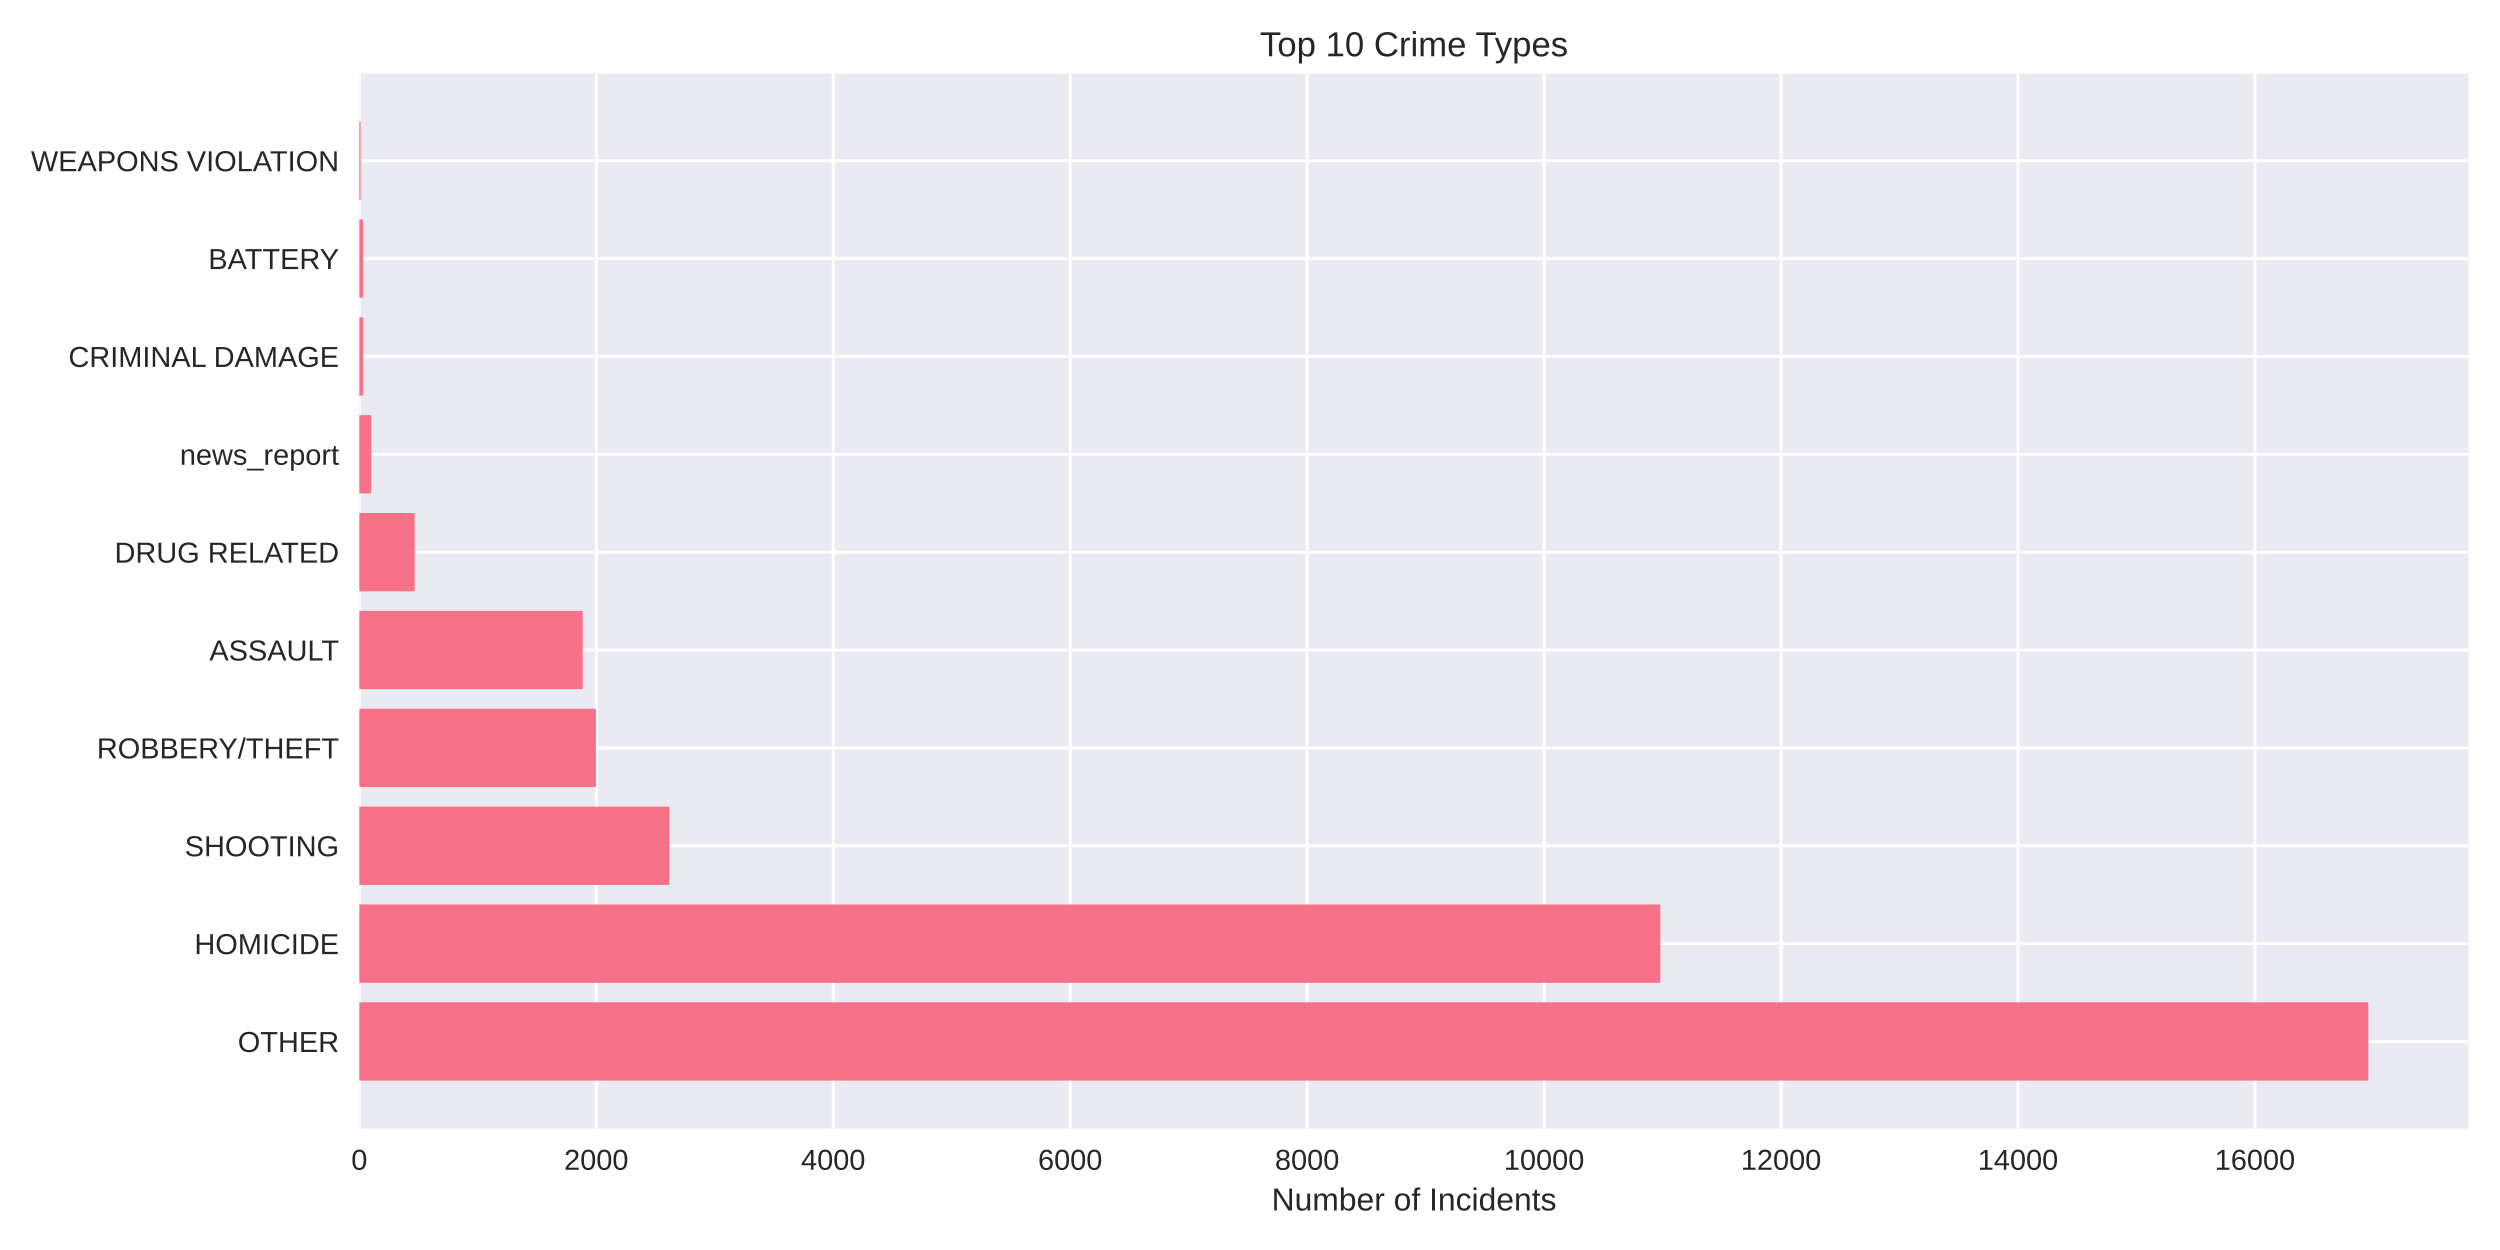
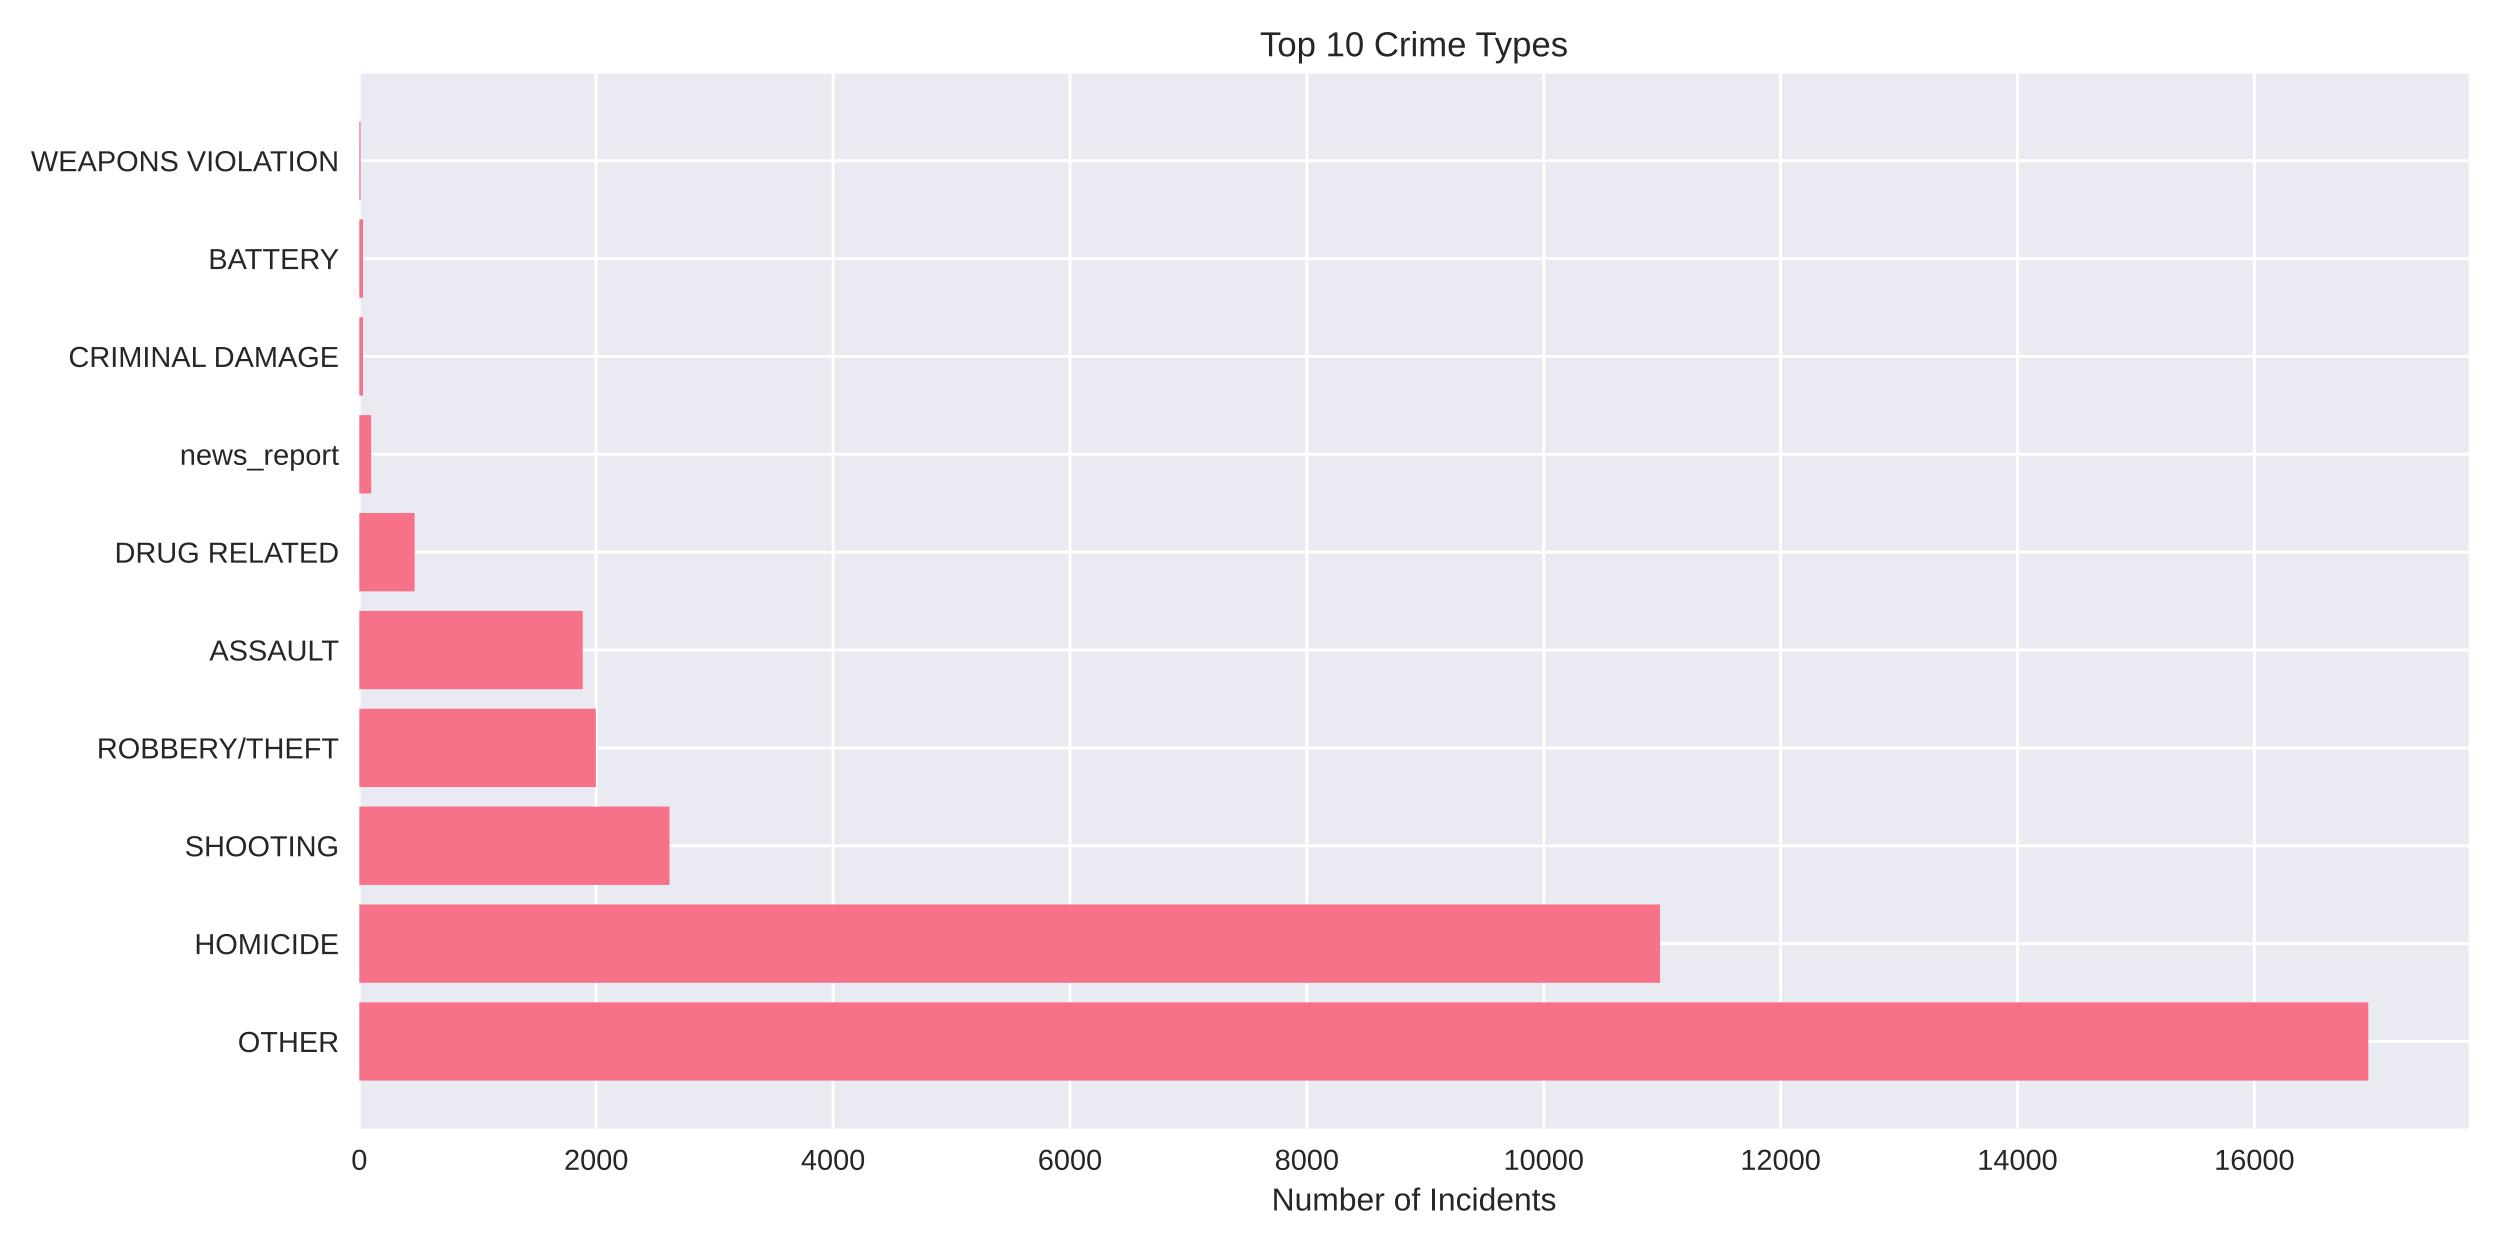
<svg xmlns="http://www.w3.org/2000/svg" width="864pt" height="432pt" viewBox="0 0 864 432" version="1.1">
  <defs>
    <style type="text/css">*{stroke-linejoin: round; stroke-linecap: butt}</style>
  </defs>
  <g id="figure_1">
    <g id="patch_1">
      <path d="M 0 432  L 864 432  L 864 0  L 0 0  z " style="fill: #ffffff" />
    </g>
    <g id="axes_1">
      <g id="patch_2">
        <path d="M 124.18 390.04  L 853.2 390.04  L 853.2 25.44  L 124.18 25.44  z " style="fill: #eaeaf2" />
      </g>
      <g id="matplotlib.axis_1">
        <g id="xtick_1">
          <g id="line2d_1">
-             <path d="M 124.18 390.04  L 124.18 25.44  " clip-path="url(#pc7f2bacd93)" style="fill: none; stroke: #ffffff; stroke-linecap: round" />
+             <path d="M 124.18 390.04  L 124.18 25.44  " clip-path="url(#p5c053b1339)" style="fill: none; stroke: #ffffff; stroke-linecap: round" />
          </g>
          <g id="line2d_2" />
          <g id="text_1">
            <text style="fill: #262626; font: 10px 'Arial', 'Liberation Sans', 'DejaVu Sans', 'Bitstream Vera Sans', sans-serif; text-anchor: middle" x="124.18" y="404.287" transform="rotate(-0 124.18 404.2869)">0</text>
          </g>
        </g>
        <g id="xtick_2">
          <g id="line2d_3">
-             <path d="M 206.07 390.04  L 206.07 25.44  " clip-path="url(#pc7f2bacd93)" style="fill: none; stroke: #ffffff; stroke-linecap: round" />
+             <path d="M 206.046 390.04  L 206.046 25.44  " clip-path="url(#p5c053b1339)" style="fill: none; stroke: #ffffff; stroke-linecap: round" />
          </g>
          <g id="line2d_4" />
          <g id="text_2">
-             <text style="fill: #262626; font: 10px 'Arial', 'Liberation Sans', 'DejaVu Sans', 'Bitstream Vera Sans', sans-serif; text-anchor: middle" x="206.07" y="404.287" transform="rotate(-0 206.07 404.2869)">2000</text>
+             <text style="fill: #262626; font: 10px 'Arial', 'Liberation Sans', 'DejaVu Sans', 'Bitstream Vera Sans', sans-serif; text-anchor: middle" x="206.046" y="404.287" transform="rotate(-0 206.0459 404.2869)">2000</text>
          </g>
        </g>
        <g id="xtick_3">
          <g id="line2d_5">
-             <path d="M 287.96 390.04  L 287.96 25.44  " clip-path="url(#pc7f2bacd93)" style="fill: none; stroke: #ffffff; stroke-linecap: round" />
+             <path d="M 287.912 390.04  L 287.912 25.44  " clip-path="url(#p5c053b1339)" style="fill: none; stroke: #ffffff; stroke-linecap: round" />
          </g>
          <g id="line2d_6" />
          <g id="text_3">
-             <text style="fill: #262626; font: 10px 'Arial', 'Liberation Sans', 'DejaVu Sans', 'Bitstream Vera Sans', sans-serif; text-anchor: middle" x="287.96" y="404.287" transform="rotate(-0 287.9601 404.2869)">4000</text>
+             <text style="fill: #262626; font: 10px 'Arial', 'Liberation Sans', 'DejaVu Sans', 'Bitstream Vera Sans', sans-serif; text-anchor: middle" x="287.912" y="404.287" transform="rotate(-0 287.9118 404.2869)">4000</text>
          </g>
        </g>
        <g id="xtick_4">
          <g id="line2d_7">
-             <path d="M 369.85 390.04  L 369.85 25.44  " clip-path="url(#pc7f2bacd93)" style="fill: none; stroke: #ffffff; stroke-linecap: round" />
+             <path d="M 369.778 390.04  L 369.778 25.44  " clip-path="url(#p5c053b1339)" style="fill: none; stroke: #ffffff; stroke-linecap: round" />
          </g>
          <g id="line2d_8" />
          <g id="text_4">
-             <text style="fill: #262626; font: 10px 'Arial', 'Liberation Sans', 'DejaVu Sans', 'Bitstream Vera Sans', sans-serif; text-anchor: middle" x="369.85" y="404.287" transform="rotate(-0 369.8501 404.2869)">6000</text>
+             <text style="fill: #262626; font: 10px 'Arial', 'Liberation Sans', 'DejaVu Sans', 'Bitstream Vera Sans', sans-serif; text-anchor: middle" x="369.778" y="404.287" transform="rotate(-0 369.7777 404.2869)">6000</text>
          </g>
        </g>
        <g id="xtick_5">
          <g id="line2d_9">
-             <path d="M 451.74 390.04  L 451.74 25.44  " clip-path="url(#pc7f2bacd93)" style="fill: none; stroke: #ffffff; stroke-linecap: round" />
+             <path d="M 451.644 390.04  L 451.644 25.44  " clip-path="url(#p5c053b1339)" style="fill: none; stroke: #ffffff; stroke-linecap: round" />
          </g>
          <g id="line2d_10" />
          <g id="text_5">
-             <text style="fill: #262626; font: 10px 'Arial', 'Liberation Sans', 'DejaVu Sans', 'Bitstream Vera Sans', sans-serif; text-anchor: middle" x="451.74" y="404.287" transform="rotate(-0 451.7402 404.2869)">8000</text>
+             <text style="fill: #262626; font: 10px 'Arial', 'Liberation Sans', 'DejaVu Sans', 'Bitstream Vera Sans', sans-serif; text-anchor: middle" x="451.644" y="404.287" transform="rotate(-0 451.6436 404.2869)">8000</text>
          </g>
        </g>
        <g id="xtick_6">
          <g id="line2d_11">
-             <path d="M 533.63 390.04  L 533.63 25.44  " clip-path="url(#pc7f2bacd93)" style="fill: none; stroke: #ffffff; stroke-linecap: round" />
+             <path d="M 533.51 390.04  L 533.51 25.44  " clip-path="url(#p5c053b1339)" style="fill: none; stroke: #ffffff; stroke-linecap: round" />
          </g>
          <g id="line2d_12" />
          <g id="text_6">
-             <text style="fill: #262626; font: 10px 'Arial', 'Liberation Sans', 'DejaVu Sans', 'Bitstream Vera Sans', sans-serif; text-anchor: middle" x="533.63" y="404.287" transform="rotate(-0 533.6302 404.2869)">10000</text>
+             <text style="fill: #262626; font: 10px 'Arial', 'Liberation Sans', 'DejaVu Sans', 'Bitstream Vera Sans', sans-serif; text-anchor: middle" x="533.51" y="404.287" transform="rotate(-0 533.5095 404.2869)">10000</text>
          </g>
        </g>
        <g id="xtick_7">
          <g id="line2d_13">
-             <path d="M 615.52 390.04  L 615.52 25.44  " clip-path="url(#pc7f2bacd93)" style="fill: none; stroke: #ffffff; stroke-linecap: round" />
+             <path d="M 615.375 390.04  L 615.375 25.44  " clip-path="url(#p5c053b1339)" style="fill: none; stroke: #ffffff; stroke-linecap: round" />
          </g>
          <g id="line2d_14" />
          <g id="text_7">
-             <text style="fill: #262626; font: 10px 'Arial', 'Liberation Sans', 'DejaVu Sans', 'Bitstream Vera Sans', sans-serif; text-anchor: middle" x="615.52" y="404.287" transform="rotate(-0 615.5203 404.2869)">12000</text>
+             <text style="fill: #262626; font: 10px 'Arial', 'Liberation Sans', 'DejaVu Sans', 'Bitstream Vera Sans', sans-serif; text-anchor: middle" x="615.375" y="404.287" transform="rotate(-0 615.3754 404.2869)">12000</text>
          </g>
        </g>
        <g id="xtick_8">
          <g id="line2d_15">
-             <path d="M 697.41 390.04  L 697.41 25.44  " clip-path="url(#pc7f2bacd93)" style="fill: none; stroke: #ffffff; stroke-linecap: round" />
+             <path d="M 697.241 390.04  L 697.241 25.44  " clip-path="url(#p5c053b1339)" style="fill: none; stroke: #ffffff; stroke-linecap: round" />
          </g>
          <g id="line2d_16" />
          <g id="text_8">
-             <text style="fill: #262626; font: 10px 'Arial', 'Liberation Sans', 'DejaVu Sans', 'Bitstream Vera Sans', sans-serif; text-anchor: middle" x="697.41" y="404.287" transform="rotate(-0 697.4103 404.2869)">14000</text>
+             <text style="fill: #262626; font: 10px 'Arial', 'Liberation Sans', 'DejaVu Sans', 'Bitstream Vera Sans', sans-serif; text-anchor: middle" x="697.241" y="404.287" transform="rotate(-0 697.2414 404.2869)">14000</text>
          </g>
        </g>
        <g id="xtick_9">
          <g id="line2d_17">
-             <path d="M 779.3 390.04  L 779.3 25.44  " clip-path="url(#pc7f2bacd93)" style="fill: none; stroke: #ffffff; stroke-linecap: round" />
+             <path d="M 779.107 390.04  L 779.107 25.44  " clip-path="url(#p5c053b1339)" style="fill: none; stroke: #ffffff; stroke-linecap: round" />
          </g>
          <g id="line2d_18" />
          <g id="text_9">
-             <text style="fill: #262626; font: 10px 'Arial', 'Liberation Sans', 'DejaVu Sans', 'Bitstream Vera Sans', sans-serif; text-anchor: middle" x="779.3" y="404.287" transform="rotate(-0 779.3004 404.2869)">16000</text>
+             <text style="fill: #262626; font: 10px 'Arial', 'Liberation Sans', 'DejaVu Sans', 'Bitstream Vera Sans', sans-serif; text-anchor: middle" x="779.107" y="404.287" transform="rotate(-0 779.1073 404.2869)">16000</text>
          </g>
        </g>
        <g id="text_10">
          <text style="fill: #262626; font: 11px 'Arial', 'Liberation Sans', 'DejaVu Sans', 'Bitstream Vera Sans', sans-serif; text-anchor: middle" x="488.69" y="418.333" transform="rotate(-0 488.69 418.3334)">Number of Incidents</text>
        </g>
      </g>
      <g id="matplotlib.axis_2">
        <g id="ytick_1">
          <g id="line2d_19">
-             <path d="M 124.18 359.939  L 853.2 359.939  " clip-path="url(#pc7f2bacd93)" style="fill: none; stroke: #ffffff; stroke-linecap: round" />
+             <path d="M 124.18 359.939  L 853.2 359.939  " clip-path="url(#p5c053b1339)" style="fill: none; stroke: #ffffff; stroke-linecap: round" />
          </g>
          <g id="line2d_20" />
          <g id="text_11">
            <text style="fill: #262626; font: 10px 'Arial', 'Liberation Sans', 'DejaVu Sans', 'Bitstream Vera Sans', sans-serif; text-anchor: end" x="117.18" y="363.562" transform="rotate(-0 117.18 363.562)">OTHER</text>
          </g>
        </g>
        <g id="ytick_2">
          <g id="line2d_21">
-             <path d="M 124.18 326.117  L 853.2 326.117  " clip-path="url(#pc7f2bacd93)" style="fill: none; stroke: #ffffff; stroke-linecap: round" />
+             <path d="M 124.18 326.117  L 853.2 326.117  " clip-path="url(#p5c053b1339)" style="fill: none; stroke: #ffffff; stroke-linecap: round" />
          </g>
          <g id="line2d_22" />
          <g id="text_12">
            <text style="fill: #262626; font: 10px 'Arial', 'Liberation Sans', 'DejaVu Sans', 'Bitstream Vera Sans', sans-serif; text-anchor: end" x="117.18" y="329.74" transform="rotate(-0 117.18 329.7401)">HOMICIDE</text>
          </g>
        </g>
        <g id="ytick_3">
          <g id="line2d_23">
-             <path d="M 124.18 292.295  L 853.2 292.295  " clip-path="url(#pc7f2bacd93)" style="fill: none; stroke: #ffffff; stroke-linecap: round" />
+             <path d="M 124.18 292.295  L 853.2 292.295  " clip-path="url(#p5c053b1339)" style="fill: none; stroke: #ffffff; stroke-linecap: round" />
          </g>
          <g id="line2d_24" />
          <g id="text_13">
            <text style="fill: #262626; font: 10px 'Arial', 'Liberation Sans', 'DejaVu Sans', 'Bitstream Vera Sans', sans-serif; text-anchor: end" x="117.18" y="295.918" transform="rotate(-0 117.18 295.9182)">SHOOTING</text>
          </g>
        </g>
        <g id="ytick_4">
          <g id="line2d_25">
-             <path d="M 124.18 258.473  L 853.2 258.473  " clip-path="url(#pc7f2bacd93)" style="fill: none; stroke: #ffffff; stroke-linecap: round" />
+             <path d="M 124.18 258.473  L 853.2 258.473  " clip-path="url(#p5c053b1339)" style="fill: none; stroke: #ffffff; stroke-linecap: round" />
          </g>
          <g id="line2d_26" />
          <g id="text_14">
            <text style="fill: #262626; font: 10px 'Arial', 'Liberation Sans', 'DejaVu Sans', 'Bitstream Vera Sans', sans-serif; text-anchor: end" x="117.18" y="262.096" transform="rotate(-0 117.18 262.0963)">ROBBERY/THEFT</text>
          </g>
        </g>
        <g id="ytick_5">
          <g id="line2d_27">
-             <path d="M 124.18 224.651  L 853.2 224.651  " clip-path="url(#pc7f2bacd93)" style="fill: none; stroke: #ffffff; stroke-linecap: round" />
+             <path d="M 124.18 224.651  L 853.2 224.651  " clip-path="url(#p5c053b1339)" style="fill: none; stroke: #ffffff; stroke-linecap: round" />
          </g>
          <g id="line2d_28" />
          <g id="text_15">
            <text style="fill: #262626; font: 10px 'Arial', 'Liberation Sans', 'DejaVu Sans', 'Bitstream Vera Sans', sans-serif; text-anchor: end" x="117.18" y="228.274" transform="rotate(-0 117.18 228.2744)">ASSAULT</text>
          </g>
        </g>
        <g id="ytick_6">
          <g id="line2d_29">
-             <path d="M 124.18 190.829  L 853.2 190.829  " clip-path="url(#pc7f2bacd93)" style="fill: none; stroke: #ffffff; stroke-linecap: round" />
+             <path d="M 124.18 190.829  L 853.2 190.829  " clip-path="url(#p5c053b1339)" style="fill: none; stroke: #ffffff; stroke-linecap: round" />
          </g>
          <g id="line2d_30" />
          <g id="text_16">
            <text style="fill: #262626; font: 10px 'Arial', 'Liberation Sans', 'DejaVu Sans', 'Bitstream Vera Sans', sans-serif; text-anchor: end" x="117.18" y="194.452" transform="rotate(-0 117.18 194.4525)">DRUG RELATED</text>
          </g>
        </g>
        <g id="ytick_7">
          <g id="line2d_31">
-             <path d="M 124.18 157.007  L 853.2 157.007  " clip-path="url(#pc7f2bacd93)" style="fill: none; stroke: #ffffff; stroke-linecap: round" />
+             <path d="M 124.18 157.007  L 853.2 157.007  " clip-path="url(#p5c053b1339)" style="fill: none; stroke: #ffffff; stroke-linecap: round" />
          </g>
          <g id="line2d_32" />
          <g id="text_17">
            <text style="fill: #262626; font: 10px 'Arial', 'Liberation Sans', 'DejaVu Sans', 'Bitstream Vera Sans', sans-serif; text-anchor: end" x="117.18" y="160.631" transform="rotate(-0 117.18 160.6306)">news_report</text>
          </g>
        </g>
        <g id="ytick_8">
          <g id="line2d_33">
-             <path d="M 124.18 123.185  L 853.2 123.185  " clip-path="url(#pc7f2bacd93)" style="fill: none; stroke: #ffffff; stroke-linecap: round" />
+             <path d="M 124.18 123.185  L 853.2 123.185  " clip-path="url(#p5c053b1339)" style="fill: none; stroke: #ffffff; stroke-linecap: round" />
          </g>
          <g id="line2d_34" />
          <g id="text_18">
            <text style="fill: #262626; font: 10px 'Arial', 'Liberation Sans', 'DejaVu Sans', 'Bitstream Vera Sans', sans-serif; text-anchor: end" x="117.18" y="126.809" transform="rotate(-0 117.18 126.8087)">CRIMINAL DAMAGE</text>
          </g>
        </g>
        <g id="ytick_9">
          <g id="line2d_35">
-             <path d="M 124.18 89.363  L 853.2 89.363  " clip-path="url(#pc7f2bacd93)" style="fill: none; stroke: #ffffff; stroke-linecap: round" />
+             <path d="M 124.18 89.363  L 853.2 89.363  " clip-path="url(#p5c053b1339)" style="fill: none; stroke: #ffffff; stroke-linecap: round" />
          </g>
          <g id="line2d_36" />
          <g id="text_19">
            <text style="fill: #262626; font: 10px 'Arial', 'Liberation Sans', 'DejaVu Sans', 'Bitstream Vera Sans', sans-serif; text-anchor: end" x="117.18" y="92.987" transform="rotate(-0 117.18 92.98681)">BATTERY</text>
          </g>
        </g>
        <g id="ytick_10">
          <g id="line2d_37">
-             <path d="M 124.18 55.541  L 853.2 55.541  " clip-path="url(#pc7f2bacd93)" style="fill: none; stroke: #ffffff; stroke-linecap: round" />
+             <path d="M 124.18 55.541  L 853.2 55.541  " clip-path="url(#p5c053b1339)" style="fill: none; stroke: #ffffff; stroke-linecap: round" />
          </g>
          <g id="line2d_38" />
          <g id="text_20">
            <text style="fill: #262626; font: 10px 'Arial', 'Liberation Sans', 'DejaVu Sans', 'Bitstream Vera Sans', sans-serif; text-anchor: end" x="117.18" y="59.165" transform="rotate(-0 117.18 59.16492)">WEAPONS VIOLATION</text>
          </g>
        </g>
      </g>
      <g id="patch_3">
-         <path d="M 124.18 373.467  L 818.485 373.467  L 818.485 346.41  L 124.18 346.41  z " clip-path="url(#pc7f2bacd93)" style="fill: #f77189" />
+         <path d="M 124.18 373.467  L 818.485 373.467  L 818.485 346.41  L 124.18 346.41  z " clip-path="url(#p5c053b1339)" style="fill: #f77189" />
      </g>
      <g id="patch_4">
-         <path d="M 124.18 339.645  L 573.797 339.645  L 573.797 312.588  L 124.18 312.588  z " clip-path="url(#pc7f2bacd93)" style="fill: #f77189" />
+         <path d="M 124.18 339.645  L 573.706 339.645  L 573.706 312.588  L 124.18 312.588  z " clip-path="url(#p5c053b1339)" style="fill: #f77189" />
      </g>
      <g id="patch_5">
-         <path d="M 124.18 305.823  L 231.292 305.823  L 231.292 278.766  L 124.18 278.766  z " clip-path="url(#pc7f2bacd93)" style="fill: #f77189" />
+         <path d="M 124.18 305.823  L 231.383 305.823  L 231.383 278.766  L 124.18 278.766  z " clip-path="url(#p5c053b1339)" style="fill: #f77189" />
      </g>
      <g id="patch_6">
-         <path d="M 124.18 272.002  L 205.947 272.002  L 205.947 244.944  L 124.18 244.944  z " clip-path="url(#pc7f2bacd93)" style="fill: #f77189" />
+         <path d="M 124.18 272.002  L 205.923 272.002  L 205.923 244.944  L 124.18 244.944  z " clip-path="url(#p5c053b1339)" style="fill: #f77189" />
      </g>
      <g id="patch_7">
-         <path d="M 124.18 238.18  L 201.361 238.18  L 201.361 211.122  L 124.18 211.122  z " clip-path="url(#pc7f2bacd93)" style="fill: #f77189" />
+         <path d="M 124.18 238.18  L 201.38 238.18  L 201.38 211.122  L 124.18 211.122  z " clip-path="url(#p5c053b1339)" style="fill: #f77189" />
      </g>
      <g id="patch_8">
-         <path d="M 124.18 204.358  L 143.301 204.358  L 143.301 177.3  L 124.18 177.3  z " clip-path="url(#pc7f2bacd93)" style="fill: #f77189" />
+         <path d="M 124.18 204.358  L 143.296 204.358  L 143.296 177.3  L 124.18 177.3  z " clip-path="url(#p5c053b1339)" style="fill: #f77189" />
      </g>
      <g id="patch_9">
-         <path d="M 124.18 170.536  L 128.275 170.536  L 128.275 143.478  L 124.18 143.478  z " clip-path="url(#pc7f2bacd93)" style="fill: #f77189" />
+         <path d="M 124.18 170.536  L 128.273 170.536  L 128.273 143.478  L 124.18 143.478  z " clip-path="url(#p5c053b1339)" style="fill: #f77189" />
      </g>
      <g id="patch_10">
-         <path d="M 124.18 136.714  L 125.449 136.714  L 125.449 109.657  L 124.18 109.657  z " clip-path="url(#pc7f2bacd93)" style="fill: #f77189" />
+         <path d="M 124.18 136.714  L 125.449 136.714  L 125.449 109.657  L 124.18 109.657  z " clip-path="url(#p5c053b1339)" style="fill: #f77189" />
      </g>
      <g id="patch_11">
-         <path d="M 124.18 102.892  L 125.449 102.892  L 125.449 75.835  L 124.18 75.835  z " clip-path="url(#pc7f2bacd93)" style="fill: #f77189" />
+         <path d="M 124.18 102.892  L 125.449 102.892  L 125.449 75.835  L 124.18 75.835  z " clip-path="url(#p5c053b1339)" style="fill: #f77189" />
      </g>
      <g id="patch_12">
-         <path d="M 124.18 69.07  L 124.63 69.07  L 124.63 42.013  L 124.18 42.013  z " clip-path="url(#pc7f2bacd93)" style="fill: #f77189" />
+         <path d="M 124.18 69.07  L 124.63 69.07  L 124.63 42.013  L 124.18 42.013  z " clip-path="url(#p5c053b1339)" style="fill: #f77189" />
      </g>
      <g id="patch_13">
        <path d="M 124.18 390.04  L 124.18 25.44  " style="fill: none" />
      </g>
      <g id="patch_14">
        <path d="M 853.2 390.04  L 853.2 25.44  " style="fill: none" />
      </g>
      <g id="patch_15">
        <path d="M 124.18 390.04  L 853.2 390.04  " style="fill: none" />
      </g>
      <g id="patch_16">
        <path d="M 124.18 25.44  L 853.2 25.44  " style="fill: none" />
      </g>
      <g id="text_21">
        <text style="fill: #262626; font: 12px 'Arial', 'Liberation Sans', 'DejaVu Sans', 'Bitstream Vera Sans', sans-serif; text-anchor: middle" x="488.69" y="19.44" transform="rotate(-0 488.69 19.44)">Top 10 Crime Types</text>
      </g>
    </g>
  </g>
  <defs>
-     <clipPath id="pc7f2bacd93">
+     <clipPath id="p5c053b1339">
      <rect x="124.18" y="25.44" width="729.02" height="364.6" />
    </clipPath>
  </defs>
</svg>
